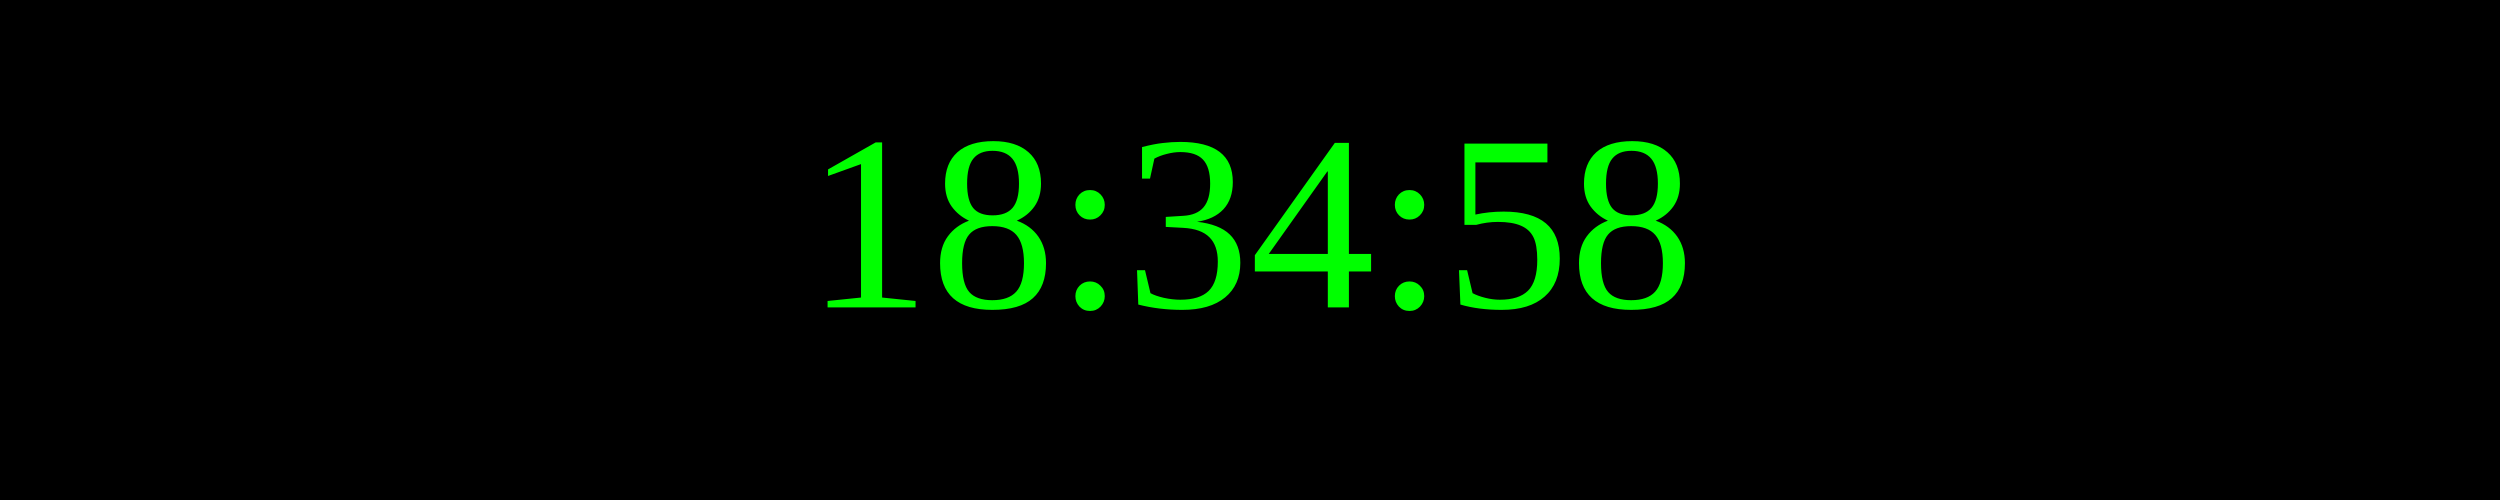
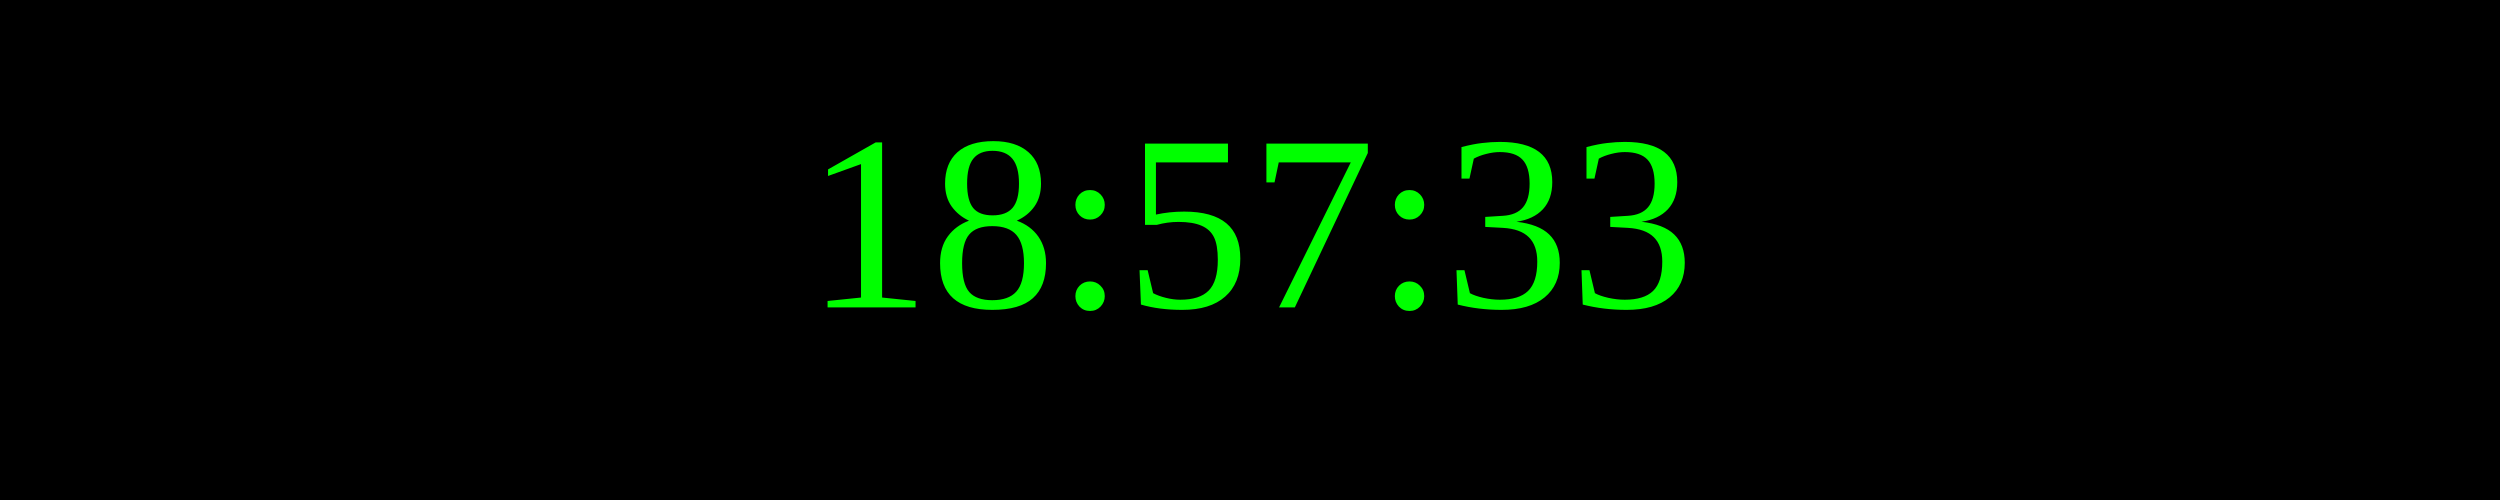
<svg xmlns="http://www.w3.org/2000/svg" width="250" height="50">
  <rect width="100%" height="100%" fill="black" />
  <text x="50%" y="50%" font-size="25" fill="lime" text-anchor="middle" dominant-baseline="middle">
- 18:34:58
+ 18:57:33
</text>
</svg>
